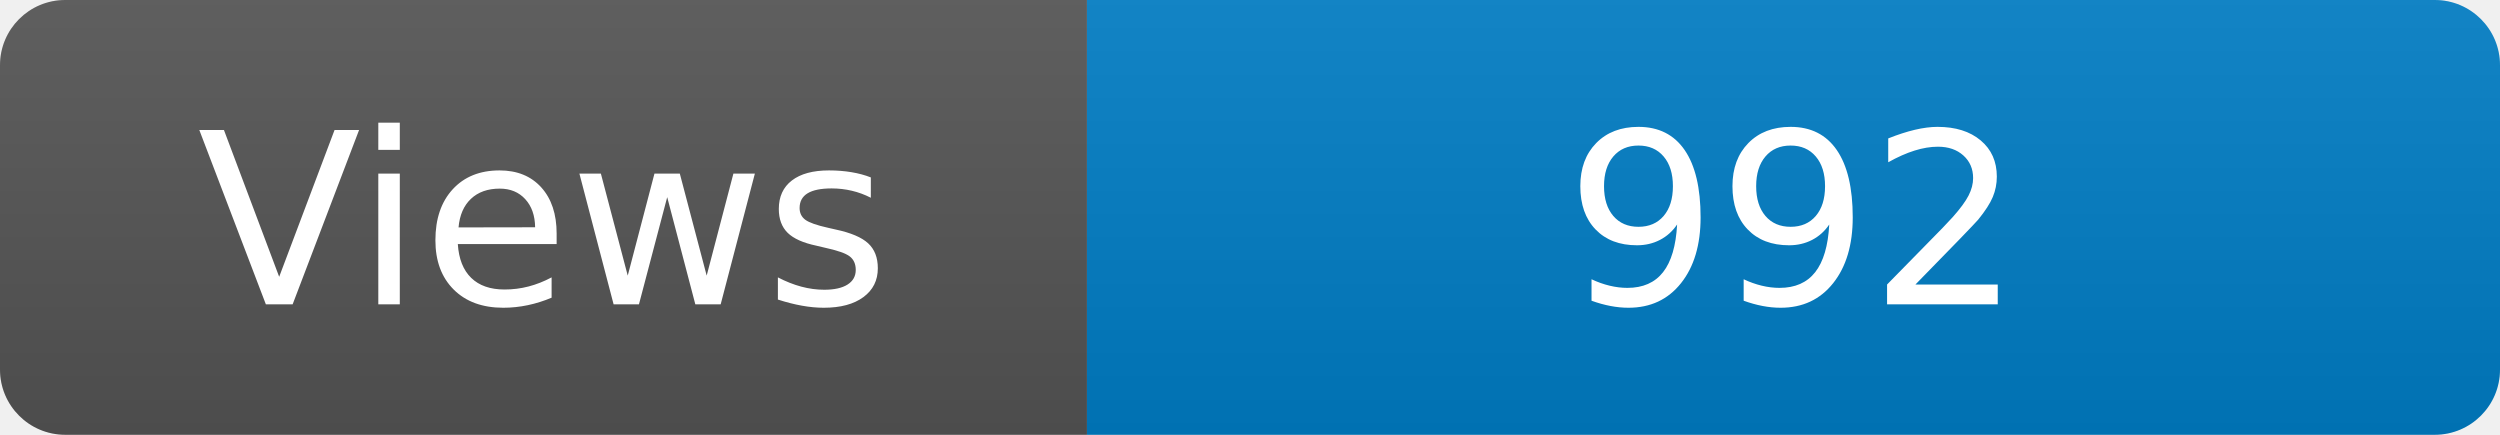
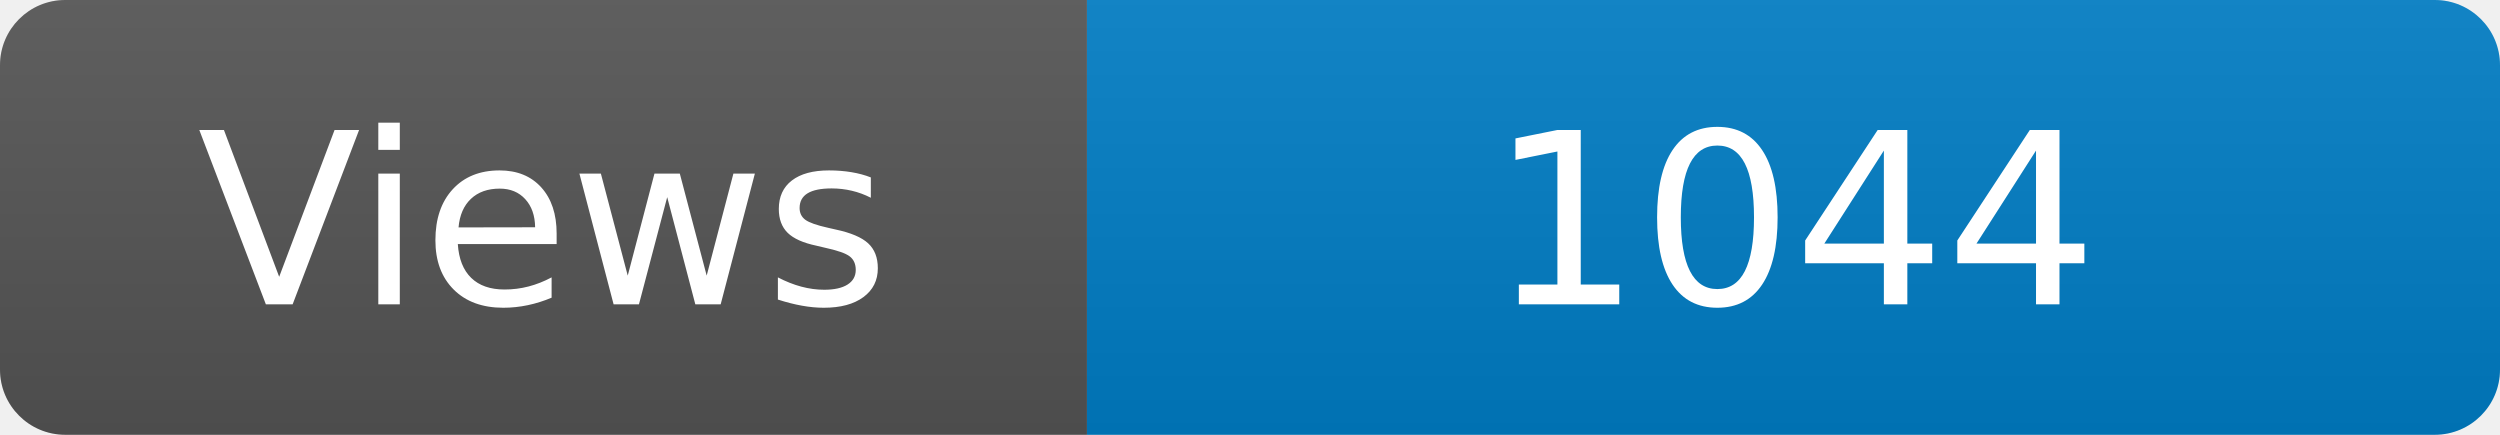
<svg xmlns="http://www.w3.org/2000/svg" width="115" height="20" role="img" aria-label="Maintained?: yes">
  <linearGradient id="s" x2="0" y2="100%">
    <stop offset="0" stop-color="#bbb" stop-opacity=".1" />
    <stop offset="1" stop-opacity=".1" />
  </linearGradient>
  <clipPath id="r">
    <rect width="115" height="20" rx="3" fill="#fff" />
  </clipPath>
  <g clip-path="url(#r)">
    <rect width="50" height="20" fill="#555" />
    <rect x="50" width="160" height="20" fill="#007ec6" />
    <rect width="115" height="20" fill="url(#s)" />
  </g>
  <g fill="#fff" text-anchor="middle" font-family="Verdana,Geneva,DejaVu Sans,sans-serif" font-size="110">
    <text x="250" y="140" transform="scale(.1)" fill="#fff">Views</text>
-     <text x="825" y="140" transform="scale(.1)" fill="#fff">992</text>
+     <text x="825" y="140" transform="scale(.1)" fill="#fff">1044</text>
  </g>
</svg>
